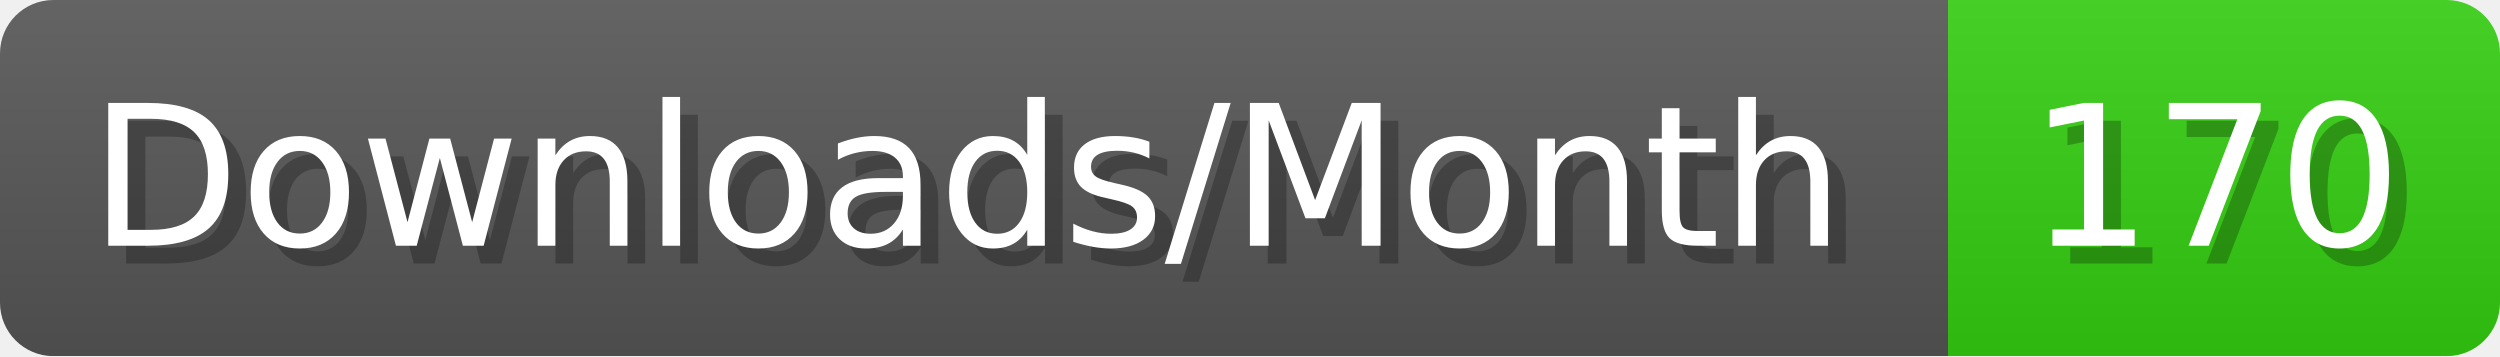
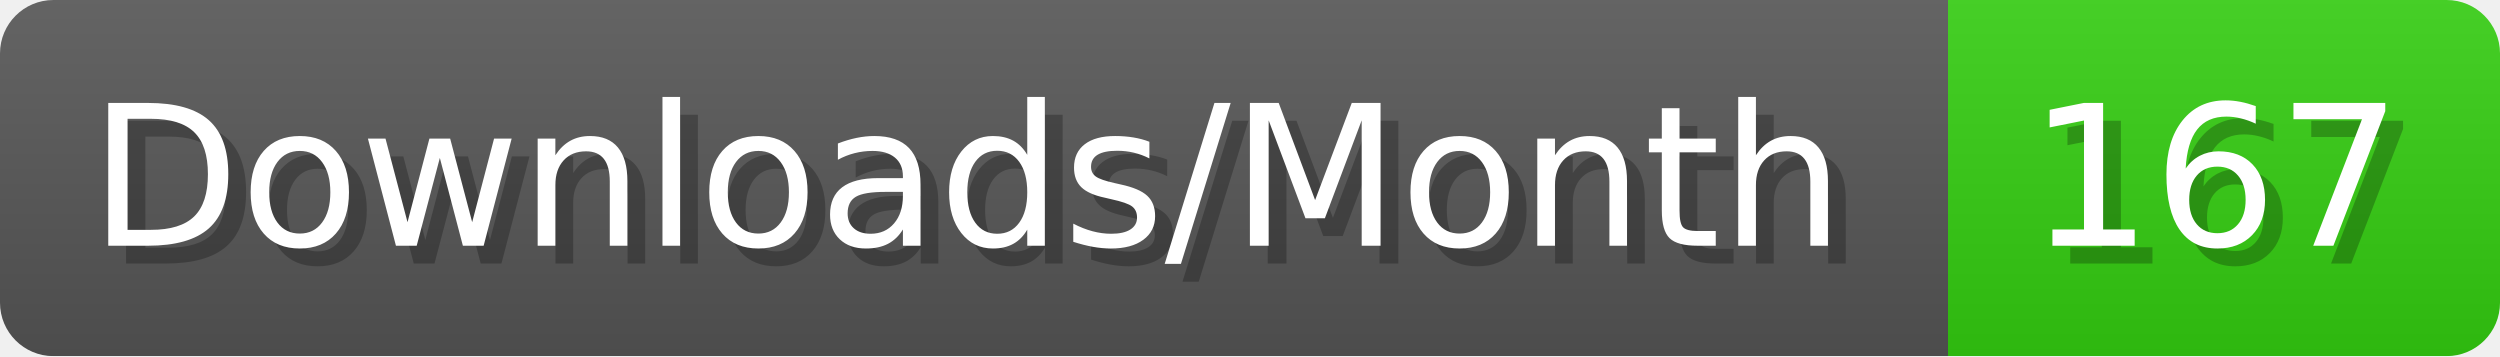
- <svg xmlns="http://www.w3.org/2000/svg" width="140.4" height="20" viewBox="0 0 1404 200" role="img" aria-label="Downloads/Month: 170">
+ <svg xmlns="http://www.w3.org/2000/svg" width="140.4" height="20" viewBox="0 0 1404 200" role="img" aria-label="Downloads/Month: 167">
  <linearGradient id="YlXUI" x2="0" y2="100%">
    <stop offset="0" stop-opacity=".1" stop-color="#EEE" />
    <stop offset="1" stop-opacity=".1" />
  </linearGradient>
  <mask id="JHhop">
    <rect width="1404" height="200" rx="30" fill="#FFF" />
  </mask>
  <g mask="url(#JHhop)">
    <rect width="1094" height="200" fill="#555" />
    <rect width="310" height="200" fill="#3C1" x="1094" />
    <rect width="1404" height="200" fill="url(#YlXUI)" />
  </g>
  <g aria-hidden="true" fill="#fff" text-anchor="start" font-family="Verdana,DejaVu Sans,sans-serif" font-size="110">
    <text x="60" y="148" textLength="994" fill="#000" opacity="0.25">Downloads/Month</text>
    <text x="50" y="138" textLength="994">Downloads/Month</text>
-     <text x="1149" y="148" textLength="210" fill="#000" opacity="0.25">170</text>
-     <text x="1139" y="138" textLength="210">170</text>
+     <text x="1149" y="148" textLength="210" fill="#000" opacity="0.25">167</text>
+     <text x="1139" y="138" textLength="210">167</text>
  </g>
</svg>
